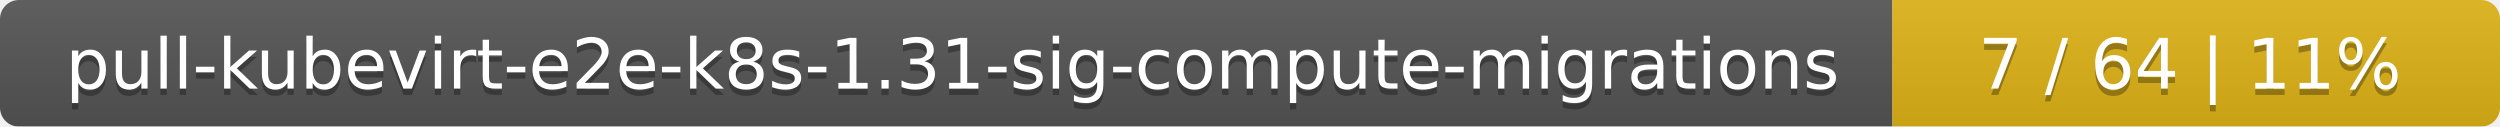
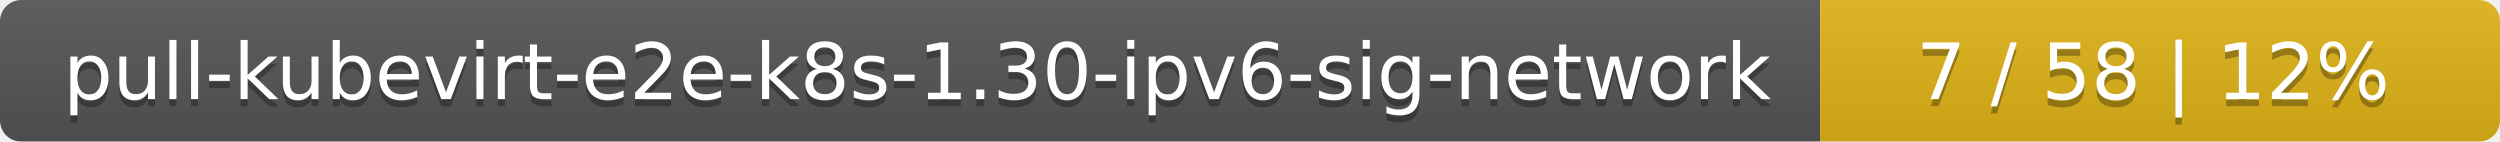
- <svg xmlns="http://www.w3.org/2000/svg" width="395" height="20">
+ <svg xmlns="http://www.w3.org/2000/svg" width="353" height="20">
  <linearGradient id="smooth" x2="0" y2="100%">
    <stop offset="0" stop-color="#bbb" stop-opacity=".1" />
    <stop offset="1" stop-opacity=".1" />
  </linearGradient>
  <mask id="round">
-     <rect width="395" height="20" rx="3" fill="#fff" />
+     <rect width="353" height="20" rx="3" fill="#fff" />
  </mask>
  <g mask="url(#round)">
-     <rect width="299" height="20" fill="#555" />
-     <rect x="299" width="96" height="20" fill="#dfb317" />
-     <rect width="395" height="20" fill="url(#smooth)" />
+     <rect width="257" height="20" fill="#555" />
+     <rect x="257" width="96" height="20" fill="#dfb317" />
+     <rect width="353" height="20" fill="url(#smooth)" />
  </g>
  <g fill="#fff" text-anchor="middle" font-family="DejaVu Sans,Verdana,Geneva,sans-serif" font-size="11">
-     <text x="150.5" y="15" fill="#010101" fill-opacity=".3">pull-kubevirt-e2e-k8s-1.31-sig-compute-migrations</text>
-     <text x="150.5" y="14">pull-kubevirt-e2e-k8s-1.31-sig-compute-migrations</text>
-     <text x="346" y="15" fill="#010101" fill-opacity=".3">7 / 64    |    11%</text>
-     <text x="346" y="14">7 / 64    |    11%</text>
+     <text x="129.5" y="15" fill="#010101" fill-opacity=".3">pull-kubevirt-e2e-k8s-1.30-ipv6-sig-network</text>
+     <text x="129.5" y="14">pull-kubevirt-e2e-k8s-1.30-ipv6-sig-network</text>
+     <text x="304" y="15" fill="#010101" fill-opacity=".3">7 / 58    |    12%</text>
+     <text x="304" y="14">7 / 58    |    12%</text>
  </g>
</svg>
